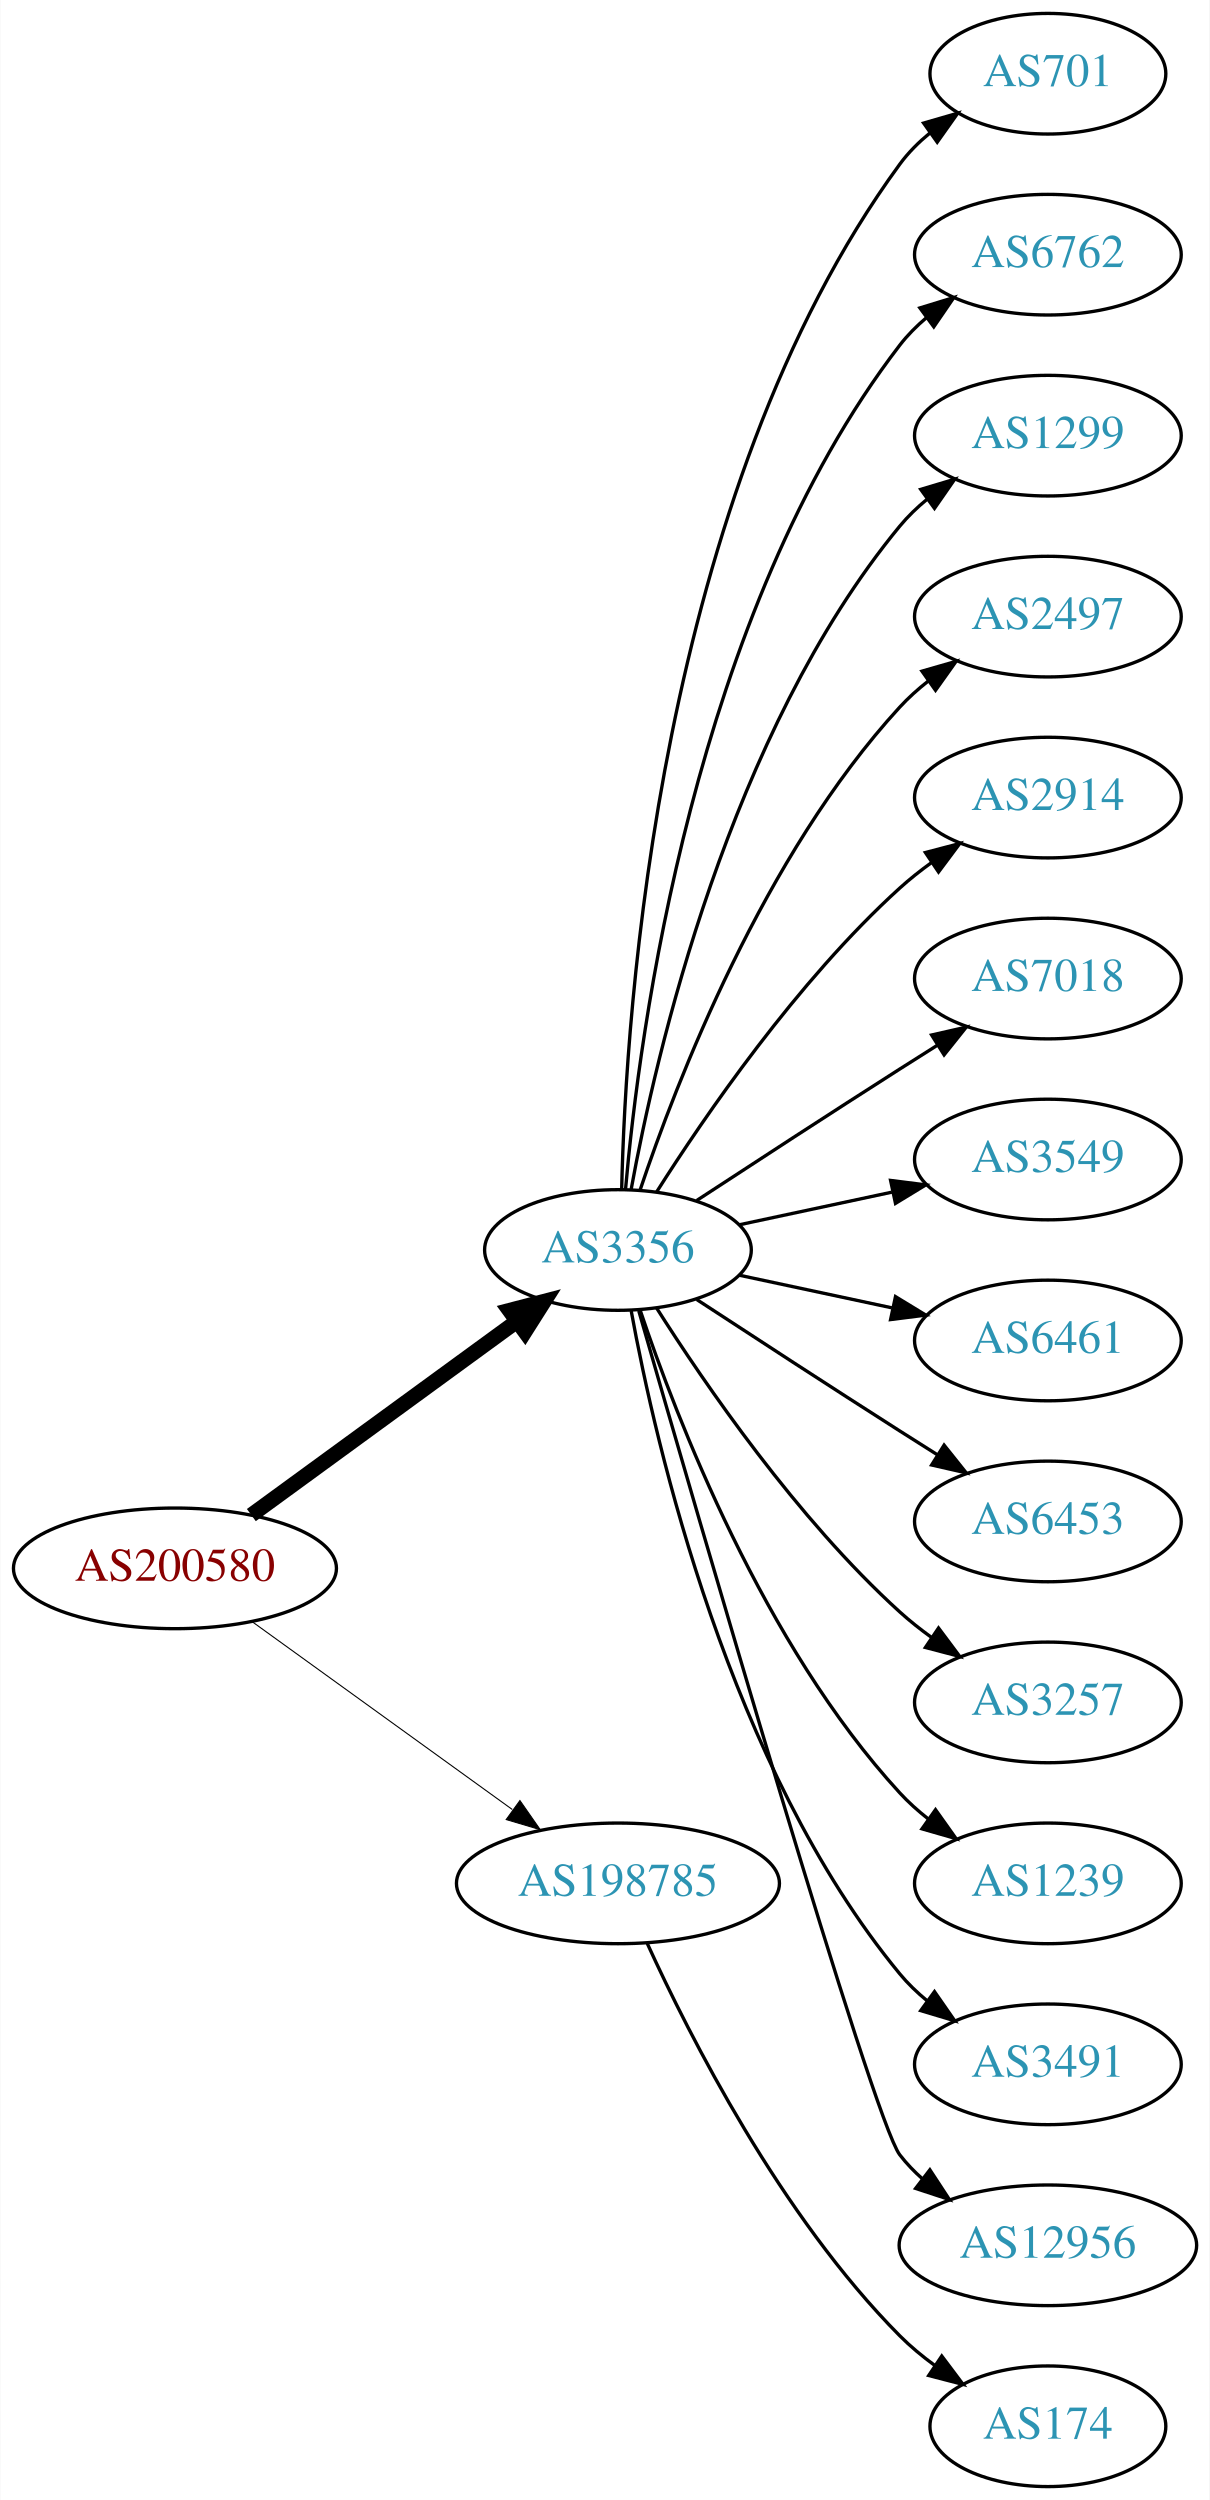
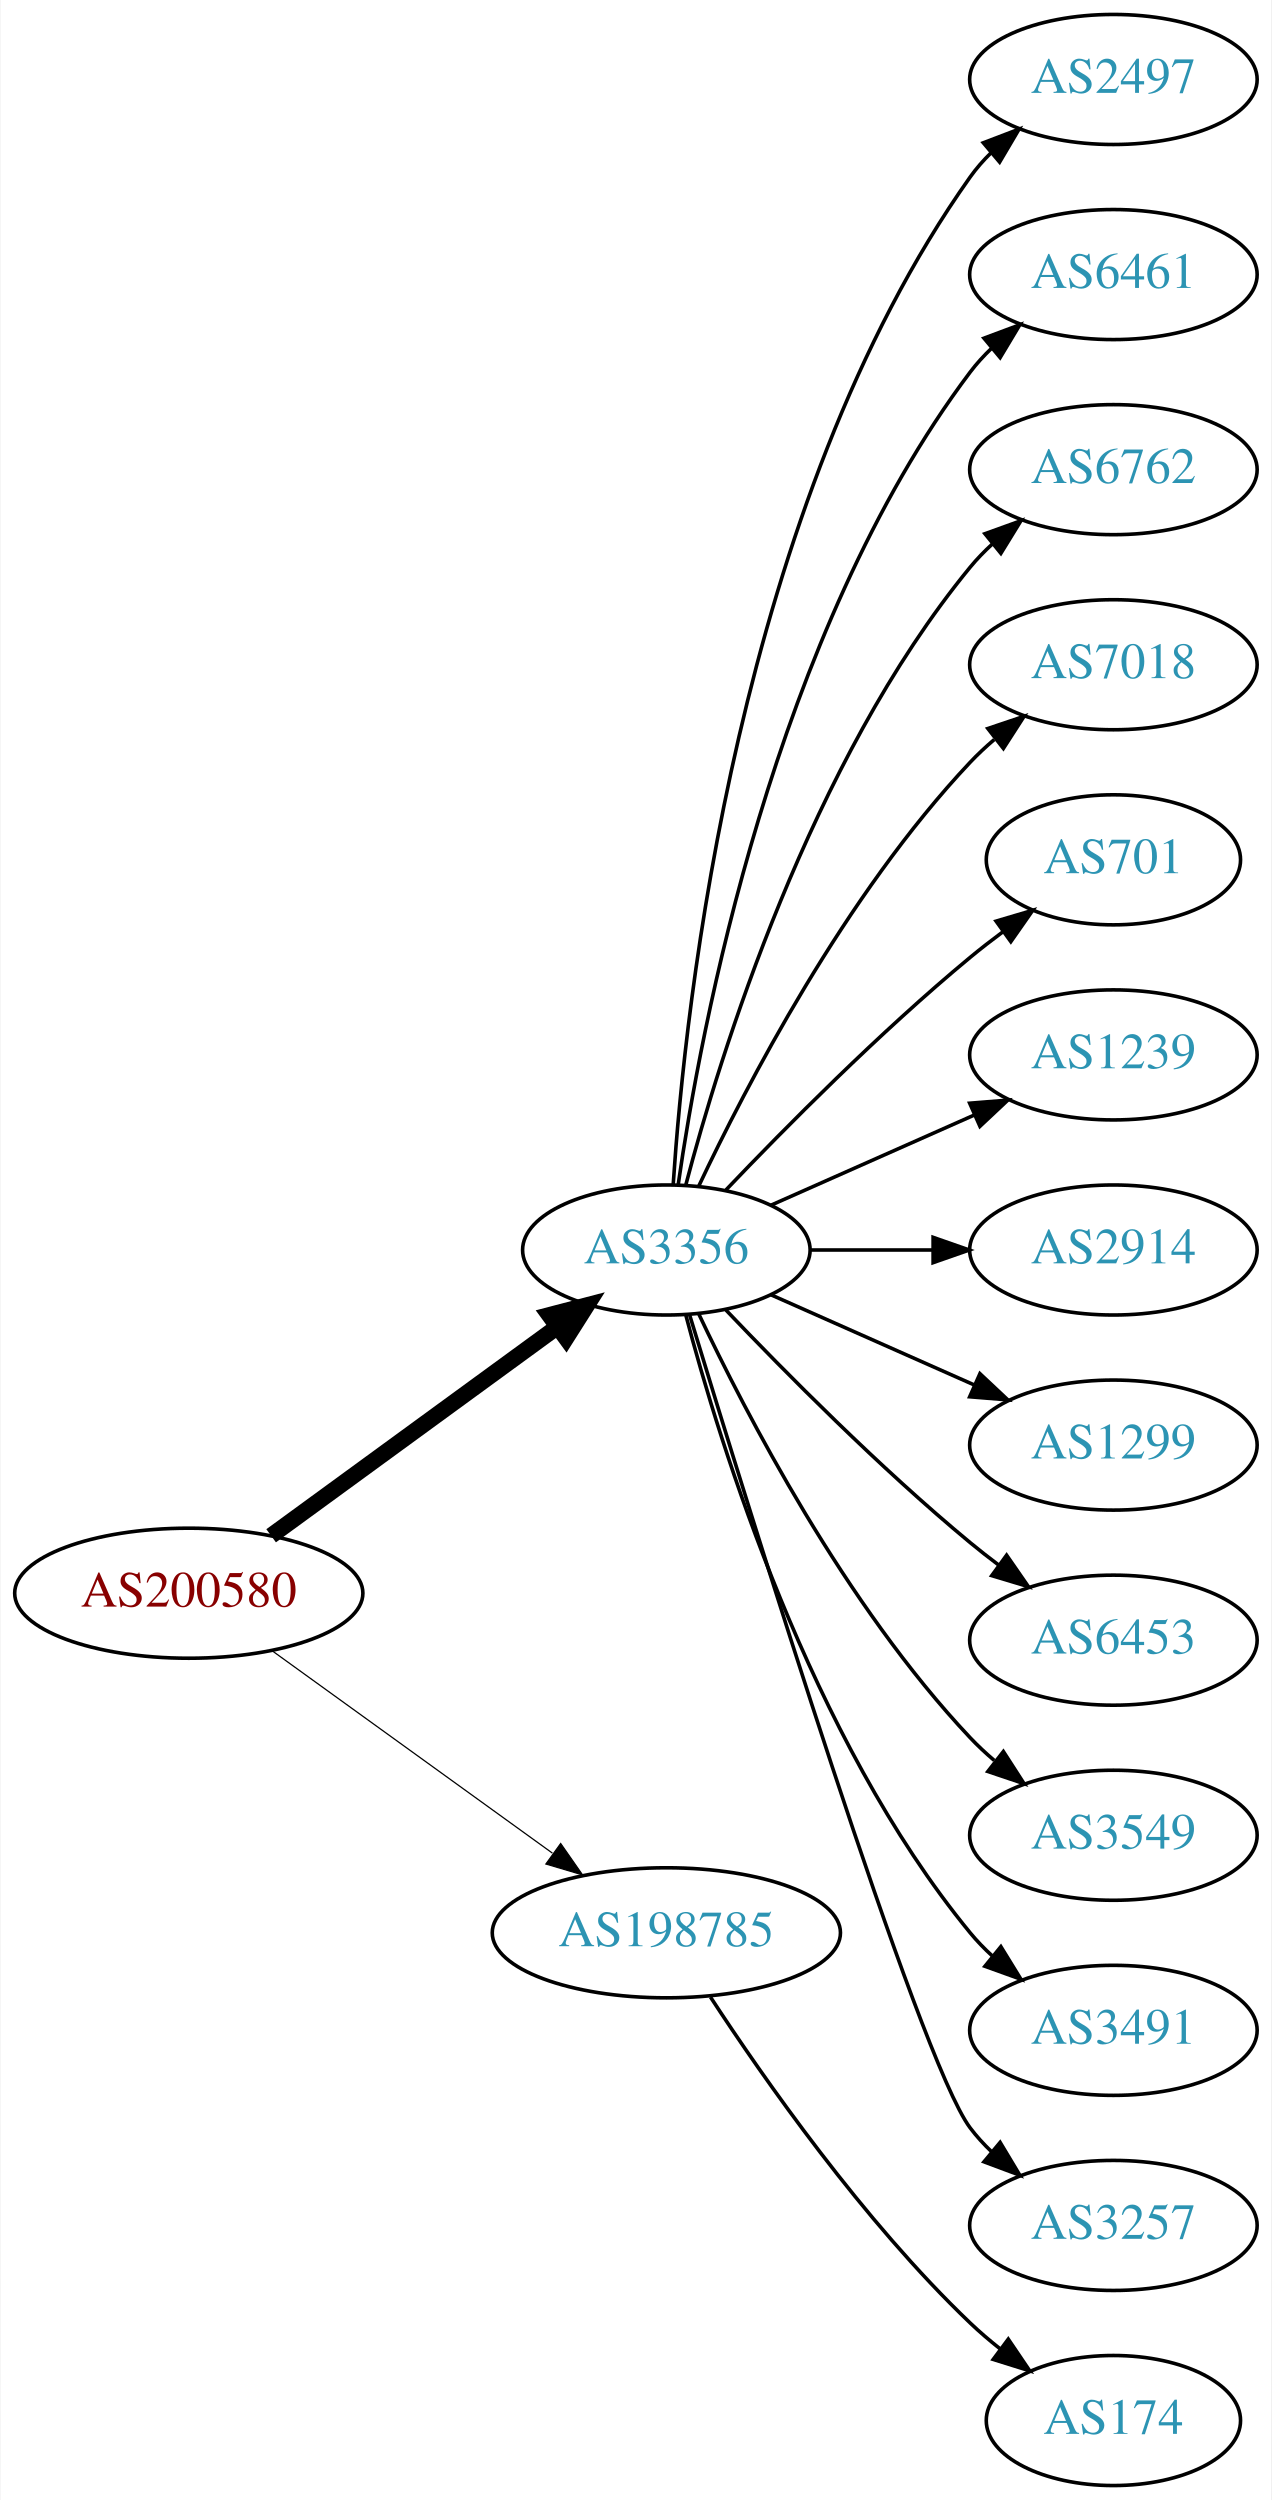
- <svg xmlns="http://www.w3.org/2000/svg" xmlns:xlink="http://www.w3.org/1999/xlink" width="361pt" height="746pt" viewBox="0.00 0.00 360.78 746.00">
-   <g id="graph0" class="graph" transform="scale(1 1) rotate(0) translate(4 742)">
-     <polygon fill="white" stroke="none" points="-4,4 -4,-742 356.775,-742 356.775,4 -4,4" />
+ <svg xmlns="http://www.w3.org/2000/svg" xmlns:xlink="http://www.w3.org/1999/xlink" width="352pt" height="692pt" viewBox="0.00 0.00 351.68 692.00">
+   <g id="graph0" class="graph" transform="scale(1 1) rotate(0) translate(4 688)">
+     <polygon fill="white" stroke="none" points="-4,4 -4,-688 347.676,-688 347.676,4 -4,4" />
    <g id="node1" class="node">
      <g id="a_node1">
        <a xlink:href="/asn/200580" xlink:title="AS200580 ~ Netzweck gmbh [AT]">
-           <ellipse fill="#ffffff" stroke="black" cx="48.096" cy="-274" rx="48.192" ry="18" />
-           <text text-anchor="middle" x="48.096" y="-270.3" font-family="Times,serif" font-size="14.00" fill="#880000">AS200580</text>
+           <ellipse fill="#ffffff" stroke="black" cx="48.096" cy="-247" rx="48.192" ry="18" />
+           <text text-anchor="middle" x="48.096" y="-243.3" font-family="Times,serif" font-size="14.00" fill="#880000">AS200580</text>
        </a>
      </g>
    </g>
    <g id="node2" class="node">
      <g id="a_node2">
        <a xlink:href="/asn/3356" xlink:title="AS3356 ~ Level 3 Parent, LLC [US]">
-           <ellipse fill="#ffffff" stroke="black" cx="180.287" cy="-369" rx="39.794" ry="18" />
-           <text text-anchor="middle" x="180.287" y="-365.3" font-family="Times,serif" font-size="14.00" fill="#2c94b3">AS3356</text>
+           <ellipse fill="#ffffff" stroke="black" cx="180.287" cy="-342" rx="39.794" ry="18" />
+           <text text-anchor="middle" x="180.287" y="-338.3" font-family="Times,serif" font-size="14.00" fill="#2c94b3">AS3356</text>
        </a>
      </g>
    </g>
    <g id="edge1" class="edge">
-       <path fill="none" stroke="black" stroke-width="4.5" d="M70.887,-289.901C92.549,-305.707 125.92,-330.058 149.912,-347.565" />
-       <polygon fill="black" stroke="black" stroke-width="4.5" points="147.889,-350.963 158.288,-353.677 152.531,-344.602 147.889,-350.963" />
+       <path fill="none" stroke="black" stroke-width="4.5" d="M70.887,-262.901C92.549,-278.707 125.92,-303.058 149.912,-320.565" />
+       <polygon fill="black" stroke="black" stroke-width="4.5" points="147.889,-323.963 158.288,-326.677 152.531,-317.602 147.889,-323.963" />
    </g>
    <g id="node3" class="node">
      <g id="a_node3">
        <a xlink:href="/asn/198785" xlink:title="AS198785 ~ Sedmi Odjel d.o.o. [HR]">
-           <ellipse fill="#ffffff" stroke="black" cx="180.287" cy="-180" rx="48.192" ry="18" />
-           <text text-anchor="middle" x="180.287" y="-176.3" font-family="Times,serif" font-size="14.00" fill="#2c94b3">AS198785</text>
+           <ellipse fill="#ffffff" stroke="black" cx="180.287" cy="-153" rx="48.192" ry="18" />
+           <text text-anchor="middle" x="180.287" y="-149.3" font-family="Times,serif" font-size="14.00" fill="#2c94b3">AS198785</text>
        </a>
      </g>
    </g>
    <g id="edge2" class="edge">
-       <path fill="none" stroke="black" stroke-width="0.321" d="M71.181,-258.054C92.503,-242.659 124.969,-219.219 148.758,-202.042" />
-       <polygon fill="black" stroke="black" stroke-width="0.321" points="151.035,-204.716 157.094,-196.024 146.937,-199.04 151.035,-204.716" />
+       <path fill="none" stroke="black" stroke-width="0.346" d="M71.181,-231.054C92.503,-215.659 124.969,-192.219 148.758,-175.042" />
+       <polygon fill="black" stroke="black" stroke-width="0.346" points="151.035,-177.716 157.094,-169.024 146.937,-172.04 151.035,-177.716" />
    </g>
    <g id="node4" class="node">
      <g id="a_node4">
-         <a xlink:href="/asn/701" xlink:title="AS701 ~ UUNET [US]">
-           <ellipse fill="#ffffff" stroke="black" cx="308.579" cy="-720" rx="35.194" ry="18" />
-           <text text-anchor="middle" x="308.579" y="-716.3" font-family="Times,serif" font-size="14.00" fill="#2c94b3">AS701</text>
+         <a xlink:href="/asn/2497" xlink:title="AS2497 ~ Internet Initiative Japan Inc. [JP]">
+           <ellipse fill="#ffffff" stroke="black" cx="304.029" cy="-666" rx="39.794" ry="18" />
+           <text text-anchor="middle" x="304.029" y="-662.3" font-family="Times,serif" font-size="14.00" fill="#2c94b3">AS2497</text>
        </a>
      </g>
    </g>
    <g id="edge3" class="edge">
-       <path fill="none" stroke="black" d="M181.397,-387.091C182.591,-439.606 192.38,-594.578 264.383,-693 266.909,-696.453 270.023,-699.565 273.412,-702.342" />
-       <polygon fill="black" stroke="black" points="271.495,-705.273 281.673,-708.215 275.551,-699.568 271.495,-705.273" />
+       <path fill="none" stroke="black" d="M182.184,-360.183C185.437,-409.538 200.11,-548.377 264.383,-639 266.07,-641.378 268.035,-643.618 270.17,-645.71" />
+       <polygon fill="black" stroke="black" points="268.017,-648.474 277.916,-652.251 272.534,-643.125 268.017,-648.474" />
    </g>
    <g id="node5" class="node">
      <g id="a_node5">
-         <a xlink:href="/asn/6762" xlink:title="AS6762 ~ TELECOM ITALIA SPARKLE S.p.A. [IT]">
-           <ellipse fill="#ffffff" stroke="black" cx="308.579" cy="-666" rx="39.794" ry="18" />
-           <text text-anchor="middle" x="308.579" y="-662.3" font-family="Times,serif" font-size="14.00" fill="#2c94b3">AS6762</text>
+         <a xlink:href="/asn/6461" xlink:title="AS6461 ~ Zayo Bandwidth [US]">
+           <ellipse fill="#ffffff" stroke="black" cx="304.029" cy="-612" rx="39.794" ry="18" />
+           <text text-anchor="middle" x="304.029" y="-608.3" font-family="Times,serif" font-size="14.00" fill="#2c94b3">AS6461</text>
        </a>
      </g>
    </g>
    <g id="edge4" class="edge">
-       <path fill="none" stroke="black" d="M182.541,-387.046C186.604,-433.491 202.959,-559.093 264.383,-639 266.674,-641.98 269.394,-644.715 272.339,-647.203" />
-       <polygon fill="black" stroke="black" points="270.386,-650.111 280.516,-653.216 274.533,-644.472 270.386,-650.111" />
+       <path fill="none" stroke="black" d="M183.544,-359.951C189.695,-402.803 210.086,-512.865 264.383,-585 266.136,-587.33 268.15,-589.534 270.318,-591.602" />
+       <polygon fill="black" stroke="black" points="268.201,-594.393 278.127,-598.097 272.677,-589.012 268.201,-594.393" />
    </g>
    <g id="node6" class="node">
      <g id="a_node6">
-         <a xlink:href="/asn/1299" xlink:title="AS1299 ~ Telia Carrier [EU]">
-           <ellipse fill="#ffffff" stroke="black" cx="308.579" cy="-612" rx="39.794" ry="18" />
-           <text text-anchor="middle" x="308.579" y="-608.3" font-family="Times,serif" font-size="14.00" fill="#2c94b3">AS1299</text>
+         <a xlink:href="/asn/6762" xlink:title="AS6762 ~ TELECOM ITALIA SPARKLE S.p.A. [IT]">
+           <ellipse fill="#ffffff" stroke="black" cx="304.029" cy="-558" rx="39.794" ry="18" />
+           <text text-anchor="middle" x="304.029" y="-554.3" font-family="Times,serif" font-size="14.00" fill="#2c94b3">AS6762</text>
        </a>
      </g>
    </g>
    <g id="edge5" class="edge">
-       <path fill="none" stroke="black" d="M184.245,-387.183C191.515,-427.012 213.506,-523.319 264.383,-585 266.775,-587.9 269.563,-590.58 272.55,-593.035" />
-       <polygon fill="black" stroke="black" points="270.633,-595.969 280.785,-599.001 274.74,-590.3 270.633,-595.969" />
+       <path fill="none" stroke="black" d="M185.636,-359.879C195.028,-395.599 220.021,-476.987 264.383,-531 266.234,-533.253 268.318,-535.402 270.534,-537.432" />
+       <polygon fill="black" stroke="black" points="268.467,-540.263 278.434,-543.855 272.883,-534.831 268.467,-540.263" />
    </g>
    <g id="node7" class="node">
      <g id="a_node7">
-         <a xlink:href="/asn/2497" xlink:title="AS2497 ~ Internet Initiative Japan Inc. [JP]">
-           <ellipse fill="#ffffff" stroke="black" cx="308.579" cy="-558" rx="39.794" ry="18" />
-           <text text-anchor="middle" x="308.579" y="-554.3" font-family="Times,serif" font-size="14.00" fill="#2c94b3">AS2497</text>
+         <a xlink:href="/asn/7018" xlink:title="AS7018 ~ AT&amp;T Services, Inc. [US]">
+           <ellipse fill="#ffffff" stroke="black" cx="304.029" cy="-504" rx="39.794" ry="18" />
+           <text text-anchor="middle" x="304.029" y="-500.3" font-family="Times,serif" font-size="14.00" fill="#2c94b3">AS7018</text>
        </a>
      </g>
    </g>
    <g id="edge6" class="edge">
-       <path fill="none" stroke="black" d="M186.907,-386.932C197.66,-418.959 223.752,-486.773 264.383,-531 266.926,-533.768 269.815,-536.361 272.865,-538.761" />
-       <polygon fill="black" stroke="black" points="271.004,-541.731 281.189,-544.65 275.047,-536.017 271.004,-541.731" />
+       <path fill="none" stroke="black" d="M189.273,-359.736C202.208,-387.123 229.819,-440.368 264.383,-477 266.437,-479.177 268.692,-481.282 271.05,-483.293" />
+       <polygon fill="black" stroke="black" points="269.274,-486.346 279.314,-489.727 273.574,-480.822 269.274,-486.346" />
    </g>
    <g id="node8" class="node">
      <g id="a_node8">
-         <a xlink:href="/asn/2914" xlink:title="AS2914 ~ NTT America, Inc. [US]">
-           <ellipse fill="#ffffff" stroke="black" cx="308.579" cy="-504" rx="39.794" ry="18" />
-           <text text-anchor="middle" x="308.579" y="-500.3" font-family="Times,serif" font-size="14.00" fill="#2c94b3">AS2914</text>
+         <a xlink:href="/asn/701" xlink:title="AS701 ~ UUNET [US]">
+           <ellipse fill="#ffffff" stroke="black" cx="304.029" cy="-450" rx="35.194" ry="18" />
+           <text text-anchor="middle" x="304.029" y="-446.3" font-family="Times,serif" font-size="14.00" fill="#2c94b3">AS701</text>
        </a>
      </g>
    </g>
    <g id="edge7" class="edge">
-       <path fill="none" stroke="black" d="M191.771,-386.24C206.149,-408.928 233.721,-449.181 264.383,-477 267.32,-479.665 270.554,-482.225 273.89,-484.634" />
-       <polygon fill="black" stroke="black" points="272.034,-487.604 282.283,-490.289 275.946,-481.799 272.034,-487.604" />
+       <path fill="none" stroke="black" d="M196.799,-358.643C212.969,-375.616 239.392,-402.323 264.383,-423 267.264,-425.384 270.348,-427.777 273.47,-430.099" />
+       <polygon fill="black" stroke="black" points="271.55,-433.03 281.711,-436.03 275.639,-427.348 271.55,-433.03" />
    </g>
    <g id="node9" class="node">
      <g id="a_node9">
-         <a xlink:href="/asn/7018" xlink:title="AS7018 ~ AT&amp;T Services, Inc. [US]">
-           <ellipse fill="#ffffff" stroke="black" cx="308.579" cy="-450" rx="39.794" ry="18" />
-           <text text-anchor="middle" x="308.579" y="-446.3" font-family="Times,serif" font-size="14.00" fill="#2c94b3">AS7018</text>
+         <a xlink:href="/asn/1239" xlink:title="AS1239 ~ Sprint [US]">
+           <ellipse fill="#ffffff" stroke="black" cx="304.029" cy="-396" rx="39.794" ry="18" />
+           <text text-anchor="middle" x="304.029" y="-392.3" font-family="Times,serif" font-size="14.00" fill="#2c94b3">AS1239</text>
        </a>
      </g>
    </g>
    <g id="edge8" class="edge">
-       <path fill="none" stroke="black" d="M203.789,-383.776C220.468,-394.69 243.781,-409.869 264.383,-423 267.991,-425.299 271.777,-427.694 275.546,-430.066" />
-       <polygon fill="black" stroke="black" points="273.885,-433.155 284.217,-435.502 277.604,-427.224 273.885,-433.155" />
+       <path fill="none" stroke="black" d="M209.217,-354.389C225.956,-361.813 247.449,-371.347 265.639,-379.415" />
+       <polygon fill="black" stroke="black" points="264.247,-382.627 274.808,-383.482 267.086,-376.228 264.247,-382.627" />
    </g>
    <g id="node10" class="node">
      <g id="a_node10">
-         <a xlink:href="/asn/3549" xlink:title="AS3549 ~ Level 3 Parent, LLC [US]">
-           <ellipse fill="#ffffff" stroke="black" cx="308.579" cy="-396" rx="39.794" ry="18" />
-           <text text-anchor="middle" x="308.579" y="-392.3" font-family="Times,serif" font-size="14.00" fill="#2c94b3">AS3549</text>
+         <a xlink:href="/asn/2914" xlink:title="AS2914 ~ NTT America, Inc. [US]">
+           <ellipse fill="#ffffff" stroke="black" cx="304.029" cy="-342" rx="39.794" ry="18" />
+           <text text-anchor="middle" x="304.029" y="-338.3" font-family="Times,serif" font-size="14.00" fill="#2c94b3">AS2914</text>
        </a>
      </g>
    </g>
    <g id="edge9" class="edge">
-       <path fill="none" stroke="black" d="M216.467,-376.521C230.58,-379.538 247.03,-383.055 262.037,-386.264" />
-       <polygon fill="black" stroke="black" points="261.64,-389.758 272.15,-388.426 263.103,-382.912 261.64,-389.758" />
+       <path fill="none" stroke="black" d="M220.142,-342C230.904,-342 242.727,-342 253.989,-342" />
+       <polygon fill="black" stroke="black" points="254.126,-345.5 264.126,-342 254.126,-338.5 254.126,-345.5" />
    </g>
    <g id="node11" class="node">
      <g id="a_node11">
-         <a xlink:href="/asn/6461" xlink:title="AS6461 ~ Zayo Bandwidth [US]">
-           <ellipse fill="#ffffff" stroke="black" cx="308.579" cy="-342" rx="39.794" ry="18" />
-           <text text-anchor="middle" x="308.579" y="-338.3" font-family="Times,serif" font-size="14.00" fill="#2c94b3">AS6461</text>
+         <a xlink:href="/asn/1299" xlink:title="AS1299 ~ Telia Carrier [EU]">
+           <ellipse fill="#ffffff" stroke="black" cx="304.029" cy="-288" rx="39.794" ry="18" />
+           <text text-anchor="middle" x="304.029" y="-284.3" font-family="Times,serif" font-size="14.00" fill="#2c94b3">AS1299</text>
        </a>
      </g>
    </g>
    <g id="edge10" class="edge">
-       <path fill="none" stroke="black" d="M216.467,-361.479C230.58,-358.462 247.03,-354.945 262.037,-351.736" />
-       <polygon fill="black" stroke="black" points="263.103,-355.088 272.15,-349.574 261.64,-348.242 263.103,-355.088" />
+       <path fill="none" stroke="black" d="M209.217,-329.611C225.956,-322.187 247.449,-312.653 265.639,-304.585" />
+       <polygon fill="black" stroke="black" points="267.086,-307.772 274.808,-300.518 264.247,-301.373 267.086,-307.772" />
    </g>
    <g id="node12" class="node">
      <g id="a_node12">
        <a xlink:href="/asn/6453" xlink:title="AS6453 ~ TATA COMMUNICATIONS (AMERICA) INC [US]">
-           <ellipse fill="#ffffff" stroke="black" cx="308.579" cy="-288" rx="39.794" ry="18" />
-           <text text-anchor="middle" x="308.579" y="-284.3" font-family="Times,serif" font-size="14.00" fill="#2c94b3">AS6453</text>
+           <ellipse fill="#ffffff" stroke="black" cx="304.029" cy="-234" rx="39.794" ry="18" />
+           <text text-anchor="middle" x="304.029" y="-230.3" font-family="Times,serif" font-size="14.00" fill="#2c94b3">AS6453</text>
        </a>
      </g>
    </g>
    <g id="edge11" class="edge">
-       <path fill="none" stroke="black" d="M203.789,-354.224C220.468,-343.31 243.781,-328.131 264.383,-315 267.991,-312.701 271.777,-310.306 275.546,-307.934" />
-       <polygon fill="black" stroke="black" points="277.604,-310.776 284.217,-302.498 273.885,-304.845 277.604,-310.776" />
+       <path fill="none" stroke="black" d="M196.799,-325.357C212.969,-308.384 239.392,-281.677 264.383,-261 266.905,-258.913 269.583,-256.819 272.306,-254.771" />
+       <polygon fill="black" stroke="black" points="274.466,-257.528 280.5,-248.819 270.352,-251.864 274.466,-257.528" />
    </g>
    <g id="node13" class="node">
      <g id="a_node13">
-         <a xlink:href="/asn/3257" xlink:title="AS3257 ~ GTT [DE]">
-           <ellipse fill="#ffffff" stroke="black" cx="308.579" cy="-234" rx="39.794" ry="18" />
-           <text text-anchor="middle" x="308.579" y="-230.3" font-family="Times,serif" font-size="14.00" fill="#2c94b3">AS3257</text>
+         <a xlink:href="/asn/3549" xlink:title="AS3549 ~ Level 3 Parent, LLC [US]">
+           <ellipse fill="#ffffff" stroke="black" cx="304.029" cy="-180" rx="39.794" ry="18" />
+           <text text-anchor="middle" x="304.029" y="-176.3" font-family="Times,serif" font-size="14.00" fill="#2c94b3">AS3549</text>
        </a>
      </g>
    </g>
    <g id="edge12" class="edge">
-       <path fill="none" stroke="black" d="M191.771,-351.76C206.149,-329.072 233.721,-288.819 264.383,-261 267.32,-258.335 270.554,-255.775 273.89,-253.366" />
-       <polygon fill="black" stroke="black" points="275.946,-256.201 282.283,-247.711 272.034,-250.396 275.946,-256.201" />
+       <path fill="none" stroke="black" d="M189.273,-324.264C202.208,-296.877 229.819,-243.632 264.383,-207 266.437,-204.823 268.692,-202.718 271.05,-200.707" />
+       <polygon fill="black" stroke="black" points="273.574,-203.178 279.314,-194.273 269.274,-197.654 273.574,-203.178" />
    </g>
    <g id="node14" class="node">
      <g id="a_node14">
-         <a xlink:href="/asn/1239" xlink:title="AS1239 ~ Sprint [US]">
-           <ellipse fill="#ffffff" stroke="black" cx="308.579" cy="-180" rx="39.794" ry="18" />
-           <text text-anchor="middle" x="308.579" y="-176.3" font-family="Times,serif" font-size="14.00" fill="#2c94b3">AS1239</text>
+         <a xlink:href="/asn/3491" xlink:title="AS3491 ~ PCCW Global, Inc. [US]">
+           <ellipse fill="#ffffff" stroke="black" cx="304.029" cy="-126" rx="39.794" ry="18" />
+           <text text-anchor="middle" x="304.029" y="-122.3" font-family="Times,serif" font-size="14.00" fill="#2c94b3">AS3491</text>
        </a>
      </g>
    </g>
    <g id="edge13" class="edge">
-       <path fill="none" stroke="black" d="M186.907,-351.068C197.66,-319.041 223.752,-251.227 264.383,-207 266.926,-204.232 269.815,-201.639 272.865,-199.239" />
-       <polygon fill="black" stroke="black" points="275.047,-201.983 281.189,-193.35 271.004,-196.269 275.047,-201.983" />
+       <path fill="none" stroke="black" d="M185.636,-324.121C195.028,-288.401 220.021,-207.013 264.383,-153 266.234,-150.747 268.318,-148.598 270.534,-146.568" />
+       <polygon fill="black" stroke="black" points="272.883,-149.169 278.434,-140.145 268.467,-143.737 272.883,-149.169" />
    </g>
    <g id="node15" class="node">
      <g id="a_node15">
-         <a xlink:href="/asn/3491" xlink:title="AS3491 ~ PCCW Global, Inc. [US]">
-           <ellipse fill="#ffffff" stroke="black" cx="308.579" cy="-126" rx="39.794" ry="18" />
-           <text text-anchor="middle" x="308.579" y="-122.3" font-family="Times,serif" font-size="14.00" fill="#2c94b3">AS3491</text>
+         <a xlink:href="/asn/3257" xlink:title="AS3257 ~ GTT [DE]">
+           <ellipse fill="#ffffff" stroke="black" cx="304.029" cy="-72" rx="39.794" ry="18" />
+           <text text-anchor="middle" x="304.029" y="-68.3" font-family="Times,serif" font-size="14.00" fill="#2c94b3">AS3257</text>
        </a>
      </g>
    </g>
    <g id="edge14" class="edge">
-       <path fill="none" stroke="black" d="M184.245,-350.817C191.515,-310.988 213.506,-214.681 264.383,-153 266.775,-150.1 269.563,-147.42 272.55,-144.965" />
-       <polygon fill="black" stroke="black" points="274.74,-147.7 280.785,-138.999 270.633,-142.031 274.74,-147.7" />
+       <path fill="none" stroke="black" d="M186.662,-324.232C202.736,-271.41 250.205,-117.835 264.383,-99 266.136,-96.67 268.15,-94.466 270.318,-92.398" />
+       <polygon fill="black" stroke="black" points="272.677,-94.989 278.127,-85.903 268.201,-89.607 272.677,-94.989" />
    </g>
    <g id="node16" class="node">
      <g id="a_node16">
-         <a xlink:href="/asn/12956" xlink:title="AS12956 ~ TELXIUS [ES]">
-           <ellipse fill="#ffffff" stroke="black" cx="308.579" cy="-72" rx="44.393" ry="18" />
-           <text text-anchor="middle" x="308.579" y="-68.3" font-family="Times,serif" font-size="14.00" fill="#2c94b3">AS12956</text>
+         <a xlink:href="/asn/174" xlink:title="AS174 ~ Cogent Communications [US]">
+           <ellipse fill="#ffffff" stroke="black" cx="304.029" cy="-18" rx="35.194" ry="18" />
+           <text text-anchor="middle" x="304.029" y="-14.3" font-family="Times,serif" font-size="14.00" fill="#2c94b3">AS174</text>
        </a>
      </g>
    </g>
    <g id="edge15" class="edge">
-       <path fill="none" stroke="black" d="M186.498,-350.836C203.446,-291.937 256.369,-109.426 264.383,-99 266.377,-96.406 268.697,-93.997 271.207,-91.775" />
-       <polygon fill="black" stroke="black" points="273.366,-94.531 279.172,-85.669 269.106,-88.976 273.366,-94.531" />
-     </g>
-     <g id="node17" class="node">
-       <g id="a_node17">
-         <a xlink:href="/asn/174" xlink:title="AS174 ~ Cogent Communications [US]">
-           <ellipse fill="#ffffff" stroke="black" cx="308.579" cy="-18" rx="35.194" ry="18" />
-           <text text-anchor="middle" x="308.579" y="-14.3" font-family="Times,serif" font-size="14.00" fill="#2c94b3">AS174</text>
-         </a>
-       </g>
-     </g>
-     <g id="edge16" class="edge">
-       <path fill="none" stroke="black" d="M189.047,-162.046C201.68,-134.366 228.893,-80.735 264.383,-45 267.553,-41.808 271.17,-38.818 274.929,-36.076" />
-       <polygon fill="black" stroke="black" points="276.911,-38.961 283.272,-30.488 273.016,-33.145 276.911,-38.961" />
+       <path fill="none" stroke="black" d="M192.494,-135.217C207.242,-112.651 234.785,-73.267 264.383,-45 266.947,-42.552 269.749,-40.159 272.636,-37.873" />
+       <polygon fill="black" stroke="black" points="274.929,-40.53 280.868,-31.756 270.754,-34.911 274.929,-40.53" />
    </g>
  </g>
</svg>
